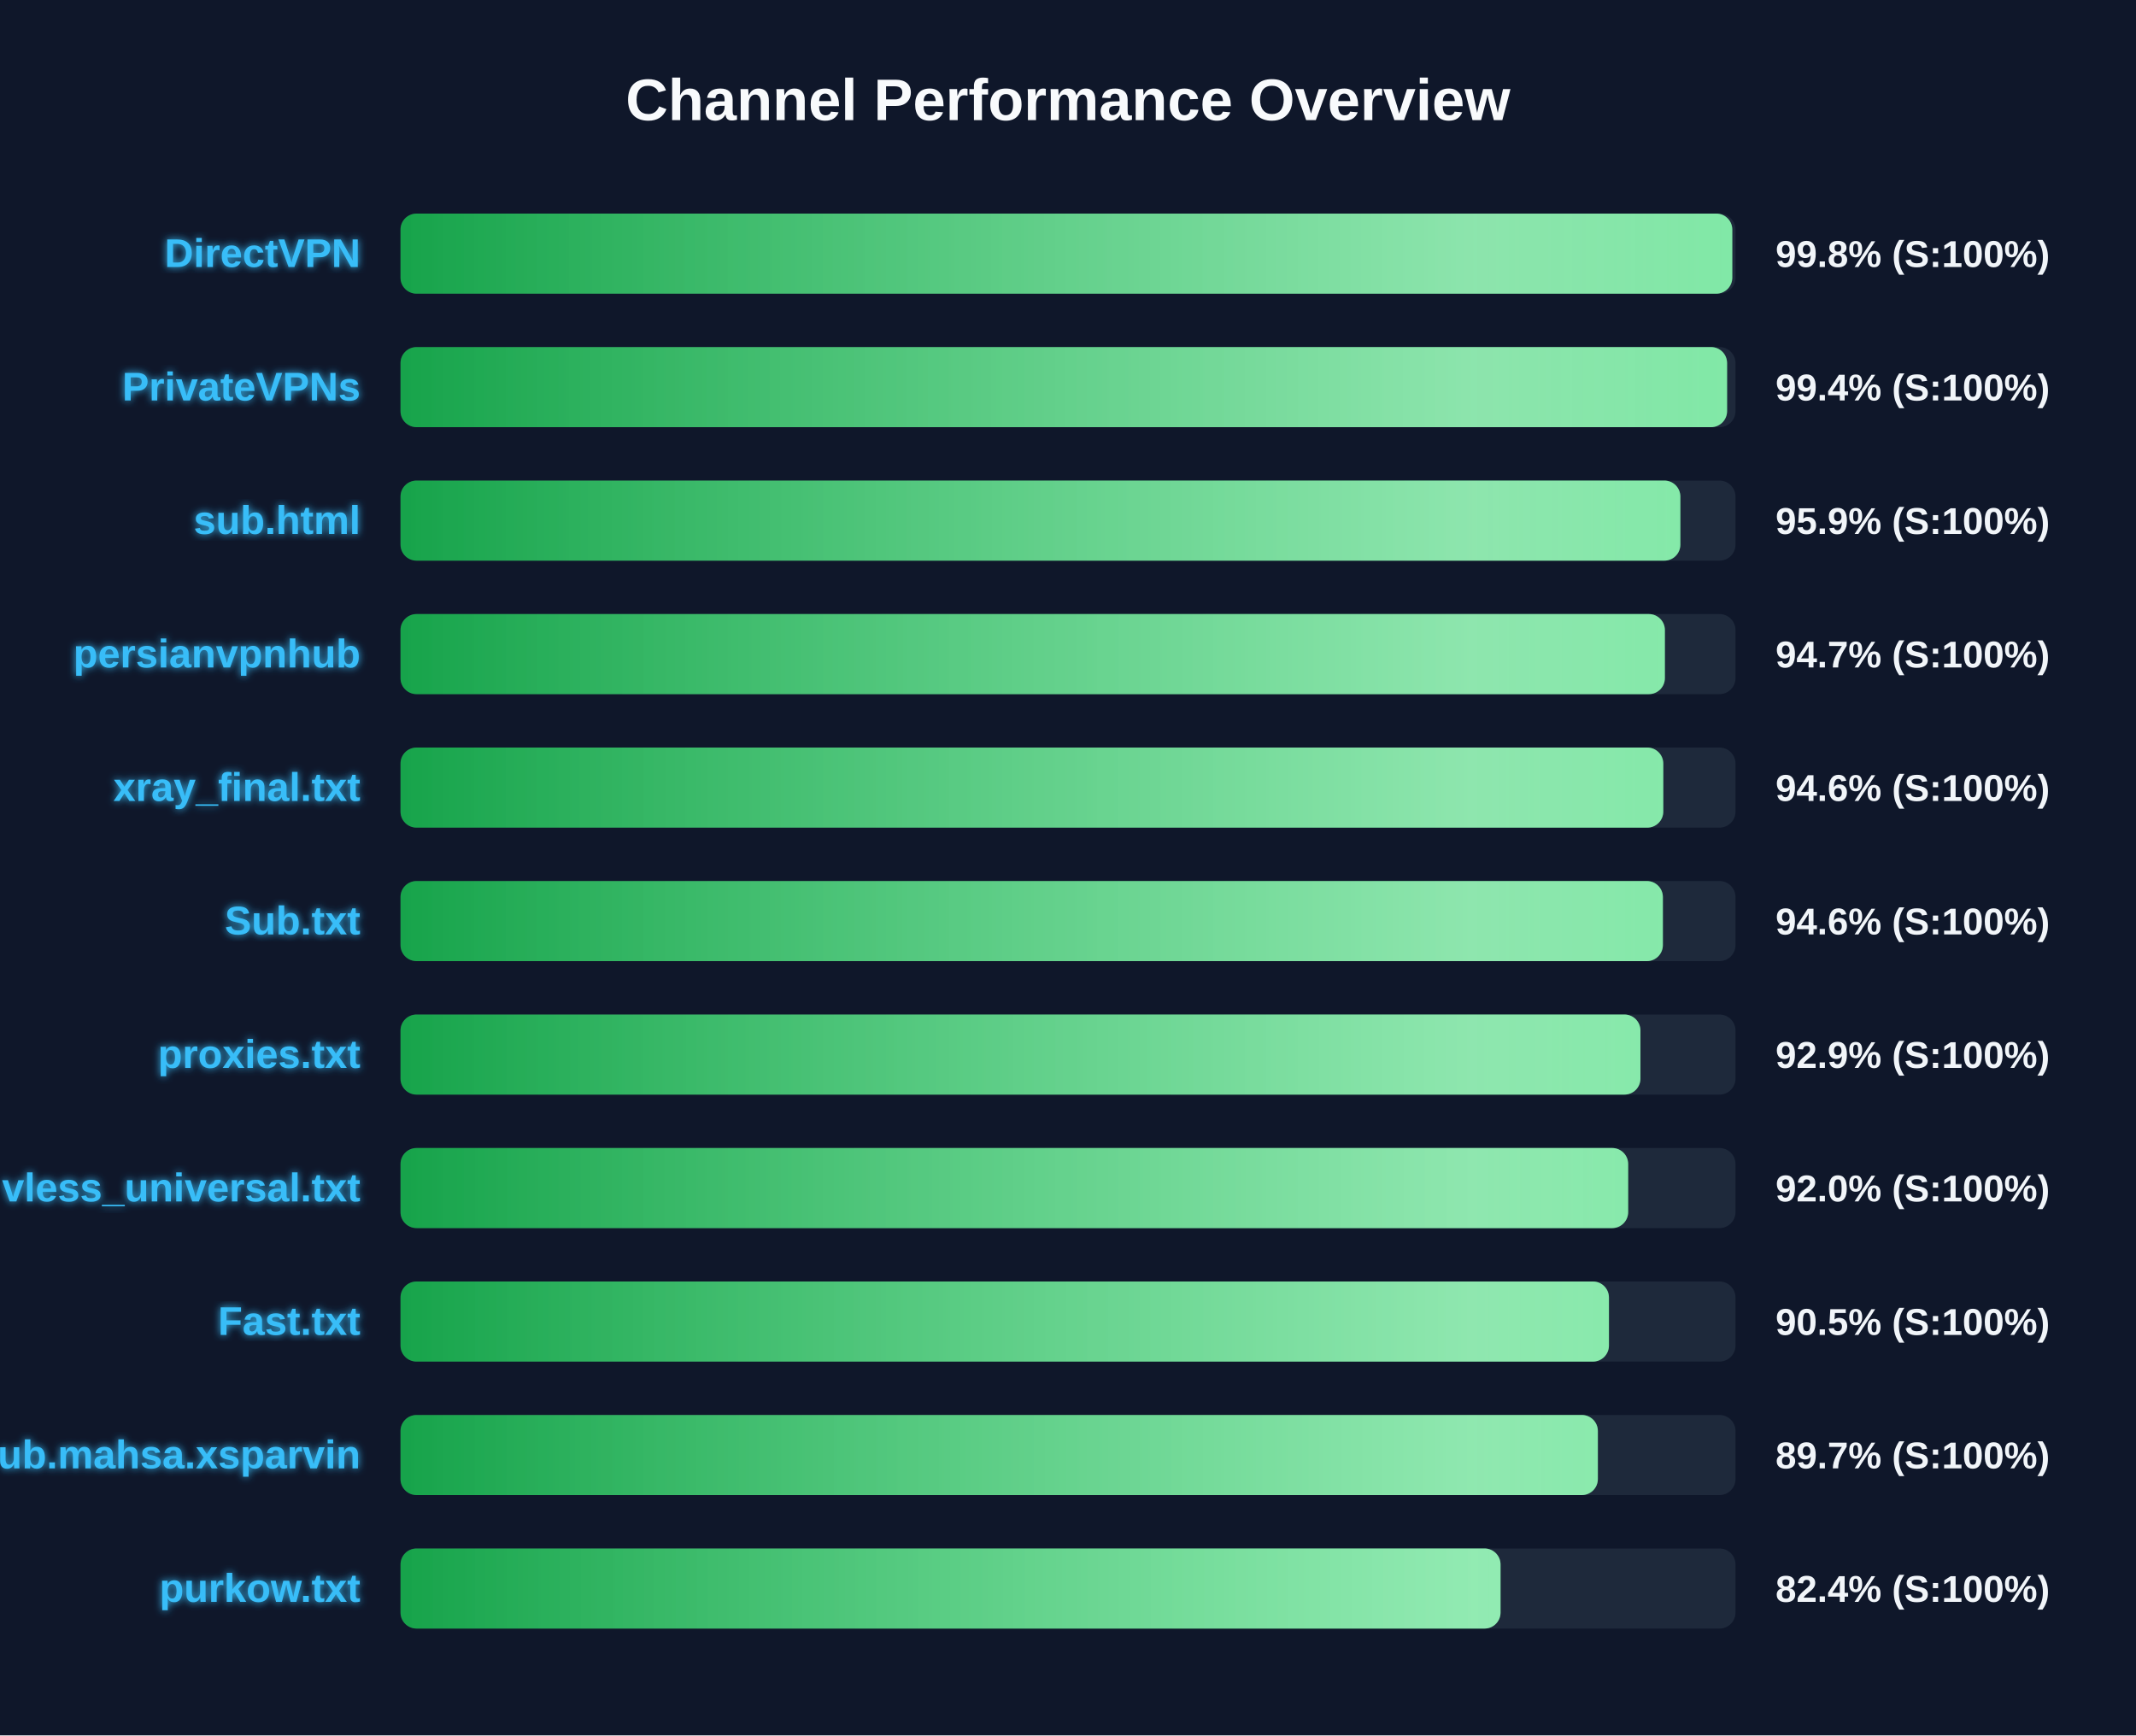
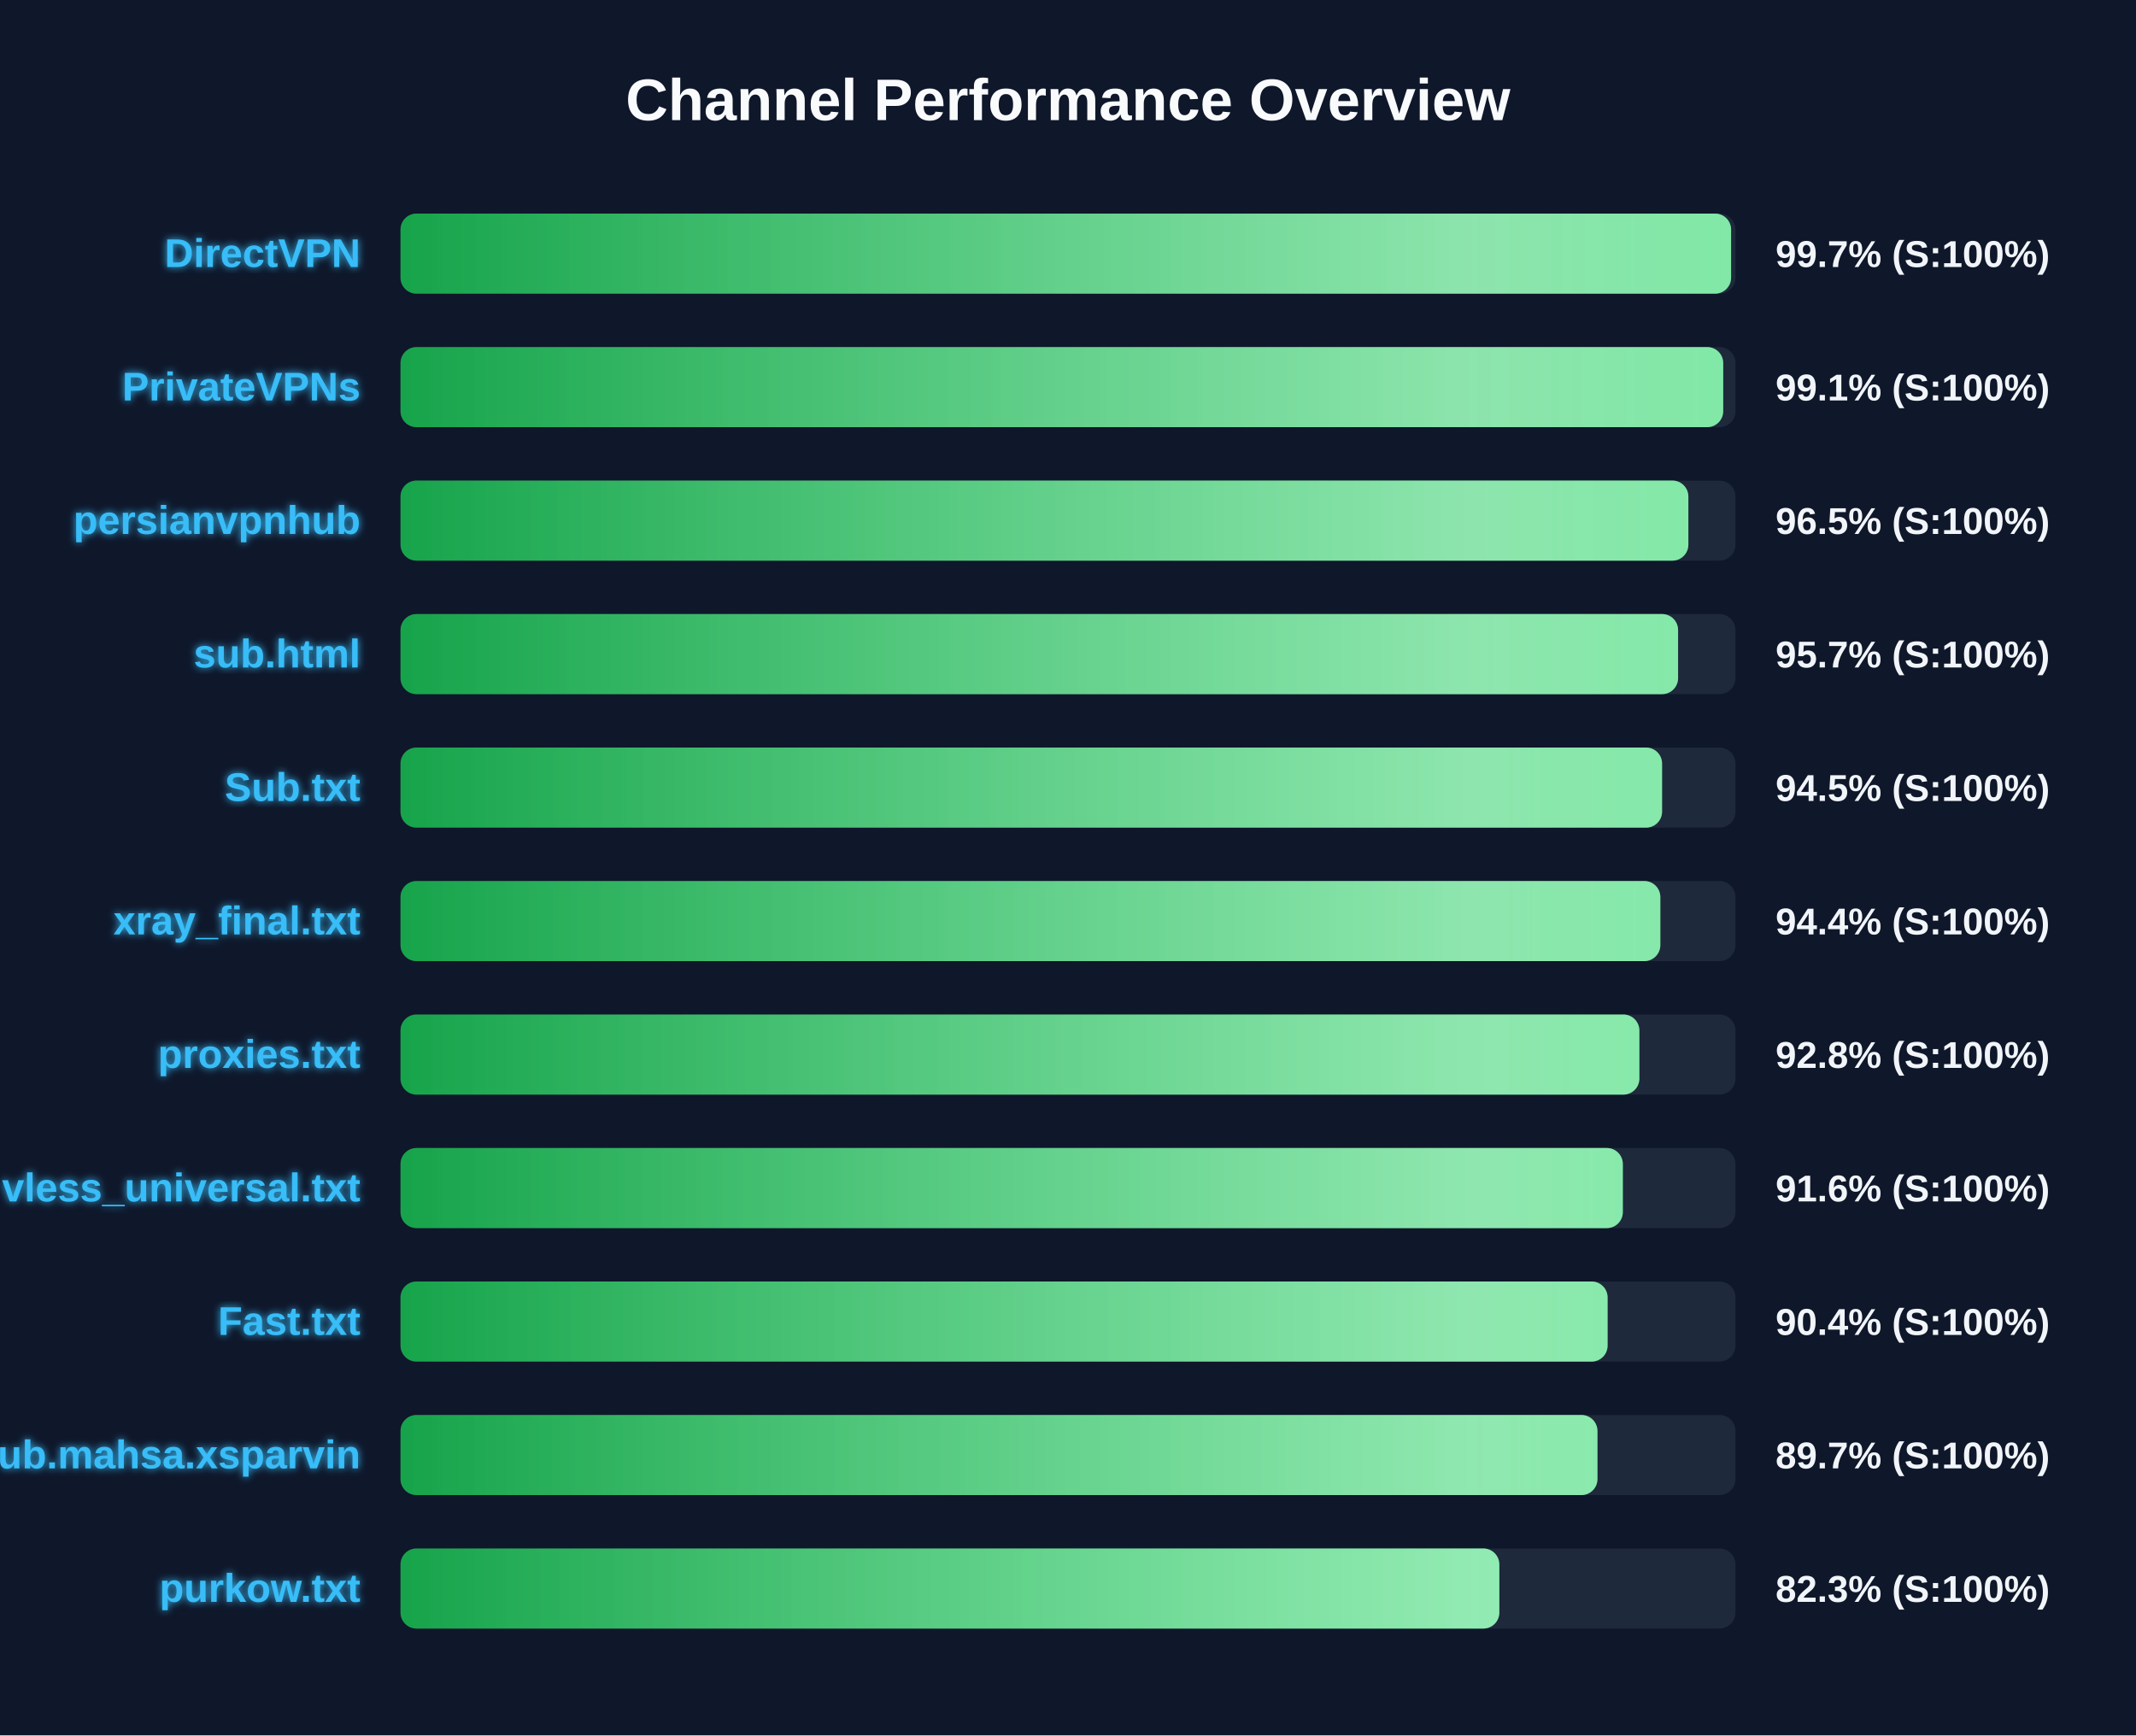
<svg xmlns="http://www.w3.org/2000/svg" width="800" height="650" version="1.1">
  <defs>
    <linearGradient id="grad-green" x1="0%" y1="0%" x2="100%" y2="0%">
      <stop offset="0%" stop-color="#16a34a" />
      <stop offset="100%" stop-color="#4ade80" />
    </linearGradient>
    <linearGradient id="grad-yellow" x1="0%" y1="0%" x2="100%" y2="0%">
      <stop offset="0%" stop-color="#ca8a04" />
      <stop offset="100%" stop-color="#fde047" />
    </linearGradient>
    <linearGradient id="grad-red" x1="0%" y1="0%" x2="100%" y2="0%">
      <stop offset="0%" stop-color="#dc2626" />
      <stop offset="100%" stop-color="#f87171" />
    </linearGradient>
    <linearGradient id="shimmer" x1="0%" y1="0%" x2="100%" y2="0%">
      <stop offset="0%" stop-color="rgba(255,255,255,0)" />
      <stop offset="50%" stop-color="rgba(255,255,255,0.4)" />
      <stop offset="100%" stop-color="rgba(255,255,255,0)" />
    </linearGradient>
    <filter id="glow" x="-20%" y="-20%" width="140%" height="140%">
      <feGaussianBlur stdDeviation="1.5" result="blur" />
      <feComposite in="SourceGraphic" in2="blur" operator="over" />
    </filter>
  </defs>
  <style>
        .bg-rect { fill: #0f172a; }
        .title { font: bold 22px 'Segoe UI', Arial, sans-serif; fill: #f8fafc; }
        .row { font: bold 15px 'Segoe UI', Arial, sans-serif; fill: #38bdf8; filter: url(#glow); }
        .score { font: bold 14px 'Segoe UI', Arial, sans-serif; fill: #f1f5f9; }
        @keyframes shimmer-anim {
            0% { transform: translateX(-100%); }
            100% { transform: translateX(200%); }
        }
        .shimmer-rect {
            animation: shimmer-anim 2.5s infinite linear;
        }
    </style>
  <rect width="100%" height="100%" class="bg-rect" />
  <text x="400" y="45" text-anchor="middle" class="title">Channel Performance Overview</text>
  <rect x="150" y="80" width="500" height="30" fill="#1e293b" rx="6" />
  <clipPath id="clip-0">
-     <rect x="150" y="80" width="498.8" height="30" rx="6" />
+     <rect x="150" y="80" width="498.35" height="30" rx="6" />
  </clipPath>
-   <rect x="150" y="80" width="498.8" height="30" fill="url(#grad-green)" rx="6" />
+   <rect x="150" y="80" width="498.35" height="30" fill="url(#grad-green)" rx="6" />
  <g clip-path="url(#clip-0)">
    <rect x="150" y="80" width="100%" height="30" fill="url(#shimmer)" class="shimmer-rect" />
  </g>
  <text x="135" y="100" text-anchor="end" class="row">DirectVPN</text>
-   <text x="665" y="100" text-anchor="start" class="score">99.8% (S:100%)</text>
+   <text x="665" y="100" text-anchor="start" class="score">99.7% (S:100%)</text>
  <rect x="150" y="130" width="500" height="30" fill="#1e293b" rx="6" />
  <clipPath id="clip-1">
-     <rect x="150" y="130" width="496.85" height="30" rx="6" />
+     <rect x="150" y="130" width="495.4" height="30" rx="6" />
  </clipPath>
-   <rect x="150" y="130" width="496.85" height="30" fill="url(#grad-green)" rx="6" />
+   <rect x="150" y="130" width="495.4" height="30" fill="url(#grad-green)" rx="6" />
  <g clip-path="url(#clip-1)">
    <rect x="150" y="130" width="100%" height="30" fill="url(#shimmer)" class="shimmer-rect" />
  </g>
  <text x="135" y="150" text-anchor="end" class="row">PrivateVPNs</text>
-   <text x="665" y="150" text-anchor="start" class="score">99.4% (S:100%)</text>
+   <text x="665" y="150" text-anchor="start" class="score">99.1% (S:100%)</text>
  <rect x="150" y="180" width="500" height="30" fill="#1e293b" rx="6" />
  <clipPath id="clip-2">
-     <rect x="150" y="180" width="479.35" height="30" rx="6" />
+     <rect x="150" y="180" width="482.35" height="30" rx="6" />
  </clipPath>
-   <rect x="150" y="180" width="479.35" height="30" fill="url(#grad-green)" rx="6" />
+   <rect x="150" y="180" width="482.35" height="30" fill="url(#grad-green)" rx="6" />
  <g clip-path="url(#clip-2)">
    <rect x="150" y="180" width="100%" height="30" fill="url(#shimmer)" class="shimmer-rect" />
  </g>
-   <text x="135" y="200" text-anchor="end" class="row">sub.html</text>
-   <text x="665" y="200" text-anchor="start" class="score">95.9% (S:100%)</text>
+   <text x="135" y="200" text-anchor="end" class="row">persianvpnhub</text>
+   <text x="665" y="200" text-anchor="start" class="score">96.5% (S:100%)</text>
  <rect x="150" y="230" width="500" height="30" fill="#1e293b" rx="6" />
  <clipPath id="clip-3">
-     <rect x="150" y="230" width="473.55" height="30" rx="6" />
+     <rect x="150" y="230" width="478.5" height="30" rx="6" />
  </clipPath>
-   <rect x="150" y="230" width="473.55" height="30" fill="url(#grad-green)" rx="6" />
+   <rect x="150" y="230" width="478.5" height="30" fill="url(#grad-green)" rx="6" />
  <g clip-path="url(#clip-3)">
    <rect x="150" y="230" width="100%" height="30" fill="url(#shimmer)" class="shimmer-rect" />
  </g>
-   <text x="135" y="250" text-anchor="end" class="row">persianvpnhub</text>
-   <text x="665" y="250" text-anchor="start" class="score">94.7% (S:100%)</text>
+   <text x="135" y="250" text-anchor="end" class="row">sub.html</text>
+   <text x="665" y="250" text-anchor="start" class="score">95.7% (S:100%)</text>
  <rect x="150" y="280" width="500" height="30" fill="#1e293b" rx="6" />
  <clipPath id="clip-4">
-     <rect x="150" y="280" width="472.95" height="30" rx="6" />
+     <rect x="150" y="280" width="472.5" height="30" rx="6" />
  </clipPath>
-   <rect x="150" y="280" width="472.95" height="30" fill="url(#grad-green)" rx="6" />
+   <rect x="150" y="280" width="472.5" height="30" fill="url(#grad-green)" rx="6" />
  <g clip-path="url(#clip-4)">
    <rect x="150" y="280" width="100%" height="30" fill="url(#shimmer)" class="shimmer-rect" />
  </g>
-   <text x="135" y="300" text-anchor="end" class="row">xray_final.txt</text>
-   <text x="665" y="300" text-anchor="start" class="score">94.6% (S:100%)</text>
+   <text x="135" y="300" text-anchor="end" class="row">Sub.txt</text>
+   <text x="665" y="300" text-anchor="start" class="score">94.5% (S:100%)</text>
  <rect x="150" y="330" width="500" height="30" fill="#1e293b" rx="6" />
  <clipPath id="clip-5">
-     <rect x="150" y="330" width="472.8" height="30" rx="6" />
+     <rect x="150" y="330" width="471.85" height="30" rx="6" />
  </clipPath>
-   <rect x="150" y="330" width="472.8" height="30" fill="url(#grad-green)" rx="6" />
+   <rect x="150" y="330" width="471.85" height="30" fill="url(#grad-green)" rx="6" />
  <g clip-path="url(#clip-5)">
    <rect x="150" y="330" width="100%" height="30" fill="url(#shimmer)" class="shimmer-rect" />
  </g>
-   <text x="135" y="350" text-anchor="end" class="row">Sub.txt</text>
-   <text x="665" y="350" text-anchor="start" class="score">94.6% (S:100%)</text>
+   <text x="135" y="350" text-anchor="end" class="row">xray_final.txt</text>
+   <text x="665" y="350" text-anchor="start" class="score">94.4% (S:100%)</text>
  <rect x="150" y="380" width="500" height="30" fill="#1e293b" rx="6" />
  <clipPath id="clip-6">
-     <rect x="150" y="380" width="464.4" height="30" rx="6" />
+     <rect x="150" y="380" width="464.0" height="30" rx="6" />
  </clipPath>
-   <rect x="150" y="380" width="464.4" height="30" fill="url(#grad-green)" rx="6" />
+   <rect x="150" y="380" width="464.0" height="30" fill="url(#grad-green)" rx="6" />
  <g clip-path="url(#clip-6)">
    <rect x="150" y="380" width="100%" height="30" fill="url(#shimmer)" class="shimmer-rect" />
  </g>
  <text x="135" y="400" text-anchor="end" class="row">proxies.txt</text>
-   <text x="665" y="400" text-anchor="start" class="score">92.9% (S:100%)</text>
+   <text x="665" y="400" text-anchor="start" class="score">92.8% (S:100%)</text>
  <rect x="150" y="430" width="500" height="30" fill="#1e293b" rx="6" />
  <clipPath id="clip-7">
-     <rect x="150" y="430" width="459.8" height="30" rx="6" />
+     <rect x="150" y="430" width="457.8" height="30" rx="6" />
  </clipPath>
-   <rect x="150" y="430" width="459.8" height="30" fill="url(#grad-green)" rx="6" />
+   <rect x="150" y="430" width="457.8" height="30" fill="url(#grad-green)" rx="6" />
  <g clip-path="url(#clip-7)">
    <rect x="150" y="430" width="100%" height="30" fill="url(#shimmer)" class="shimmer-rect" />
  </g>
  <text x="135" y="450" text-anchor="end" class="row">vless_universal.txt</text>
-   <text x="665" y="450" text-anchor="start" class="score">92.0% (S:100%)</text>
+   <text x="665" y="450" text-anchor="start" class="score">91.6% (S:100%)</text>
  <rect x="150" y="480" width="500" height="30" fill="#1e293b" rx="6" />
  <clipPath id="clip-8">
-     <rect x="150" y="480" width="452.6" height="30" rx="6" />
+     <rect x="150" y="480" width="452.1" height="30" rx="6" />
  </clipPath>
-   <rect x="150" y="480" width="452.6" height="30" fill="url(#grad-green)" rx="6" />
+   <rect x="150" y="480" width="452.1" height="30" fill="url(#grad-green)" rx="6" />
  <g clip-path="url(#clip-8)">
    <rect x="150" y="480" width="100%" height="30" fill="url(#shimmer)" class="shimmer-rect" />
  </g>
  <text x="135" y="500" text-anchor="end" class="row">Fast.txt</text>
-   <text x="665" y="500" text-anchor="start" class="score">90.5% (S:100%)</text>
+   <text x="665" y="500" text-anchor="start" class="score">90.4% (S:100%)</text>
  <rect x="150" y="530" width="500" height="30" fill="#1e293b" rx="6" />
  <clipPath id="clip-9">
-     <rect x="150" y="530" width="448.45" height="30" rx="6" />
+     <rect x="150" y="530" width="448.3" height="30" rx="6" />
  </clipPath>
-   <rect x="150" y="530" width="448.45" height="30" fill="url(#grad-green)" rx="6" />
+   <rect x="150" y="530" width="448.3" height="30" fill="url(#grad-green)" rx="6" />
  <g clip-path="url(#clip-9)">
    <rect x="150" y="530" width="100%" height="30" fill="url(#shimmer)" class="shimmer-rect" />
  </g>
  <text x="135" y="550" text-anchor="end" class="row">Sub.mahsa.xsparvin</text>
  <text x="665" y="550" text-anchor="start" class="score">89.7% (S:100%)</text>
  <rect x="150" y="580" width="500" height="30" fill="#1e293b" rx="6" />
  <clipPath id="clip-10">
-     <rect x="150" y="580" width="412.0" height="30" rx="6" />
+     <rect x="150" y="580" width="411.55" height="30" rx="6" />
  </clipPath>
-   <rect x="150" y="580" width="412.0" height="30" fill="url(#grad-green)" rx="6" />
+   <rect x="150" y="580" width="411.55" height="30" fill="url(#grad-green)" rx="6" />
  <g clip-path="url(#clip-10)">
    <rect x="150" y="580" width="100%" height="30" fill="url(#shimmer)" class="shimmer-rect" />
  </g>
  <text x="135" y="600" text-anchor="end" class="row">purkow.txt</text>
-   <text x="665" y="600" text-anchor="start" class="score">82.4% (S:100%)</text>
+   <text x="665" y="600" text-anchor="start" class="score">82.3% (S:100%)</text>
</svg>
